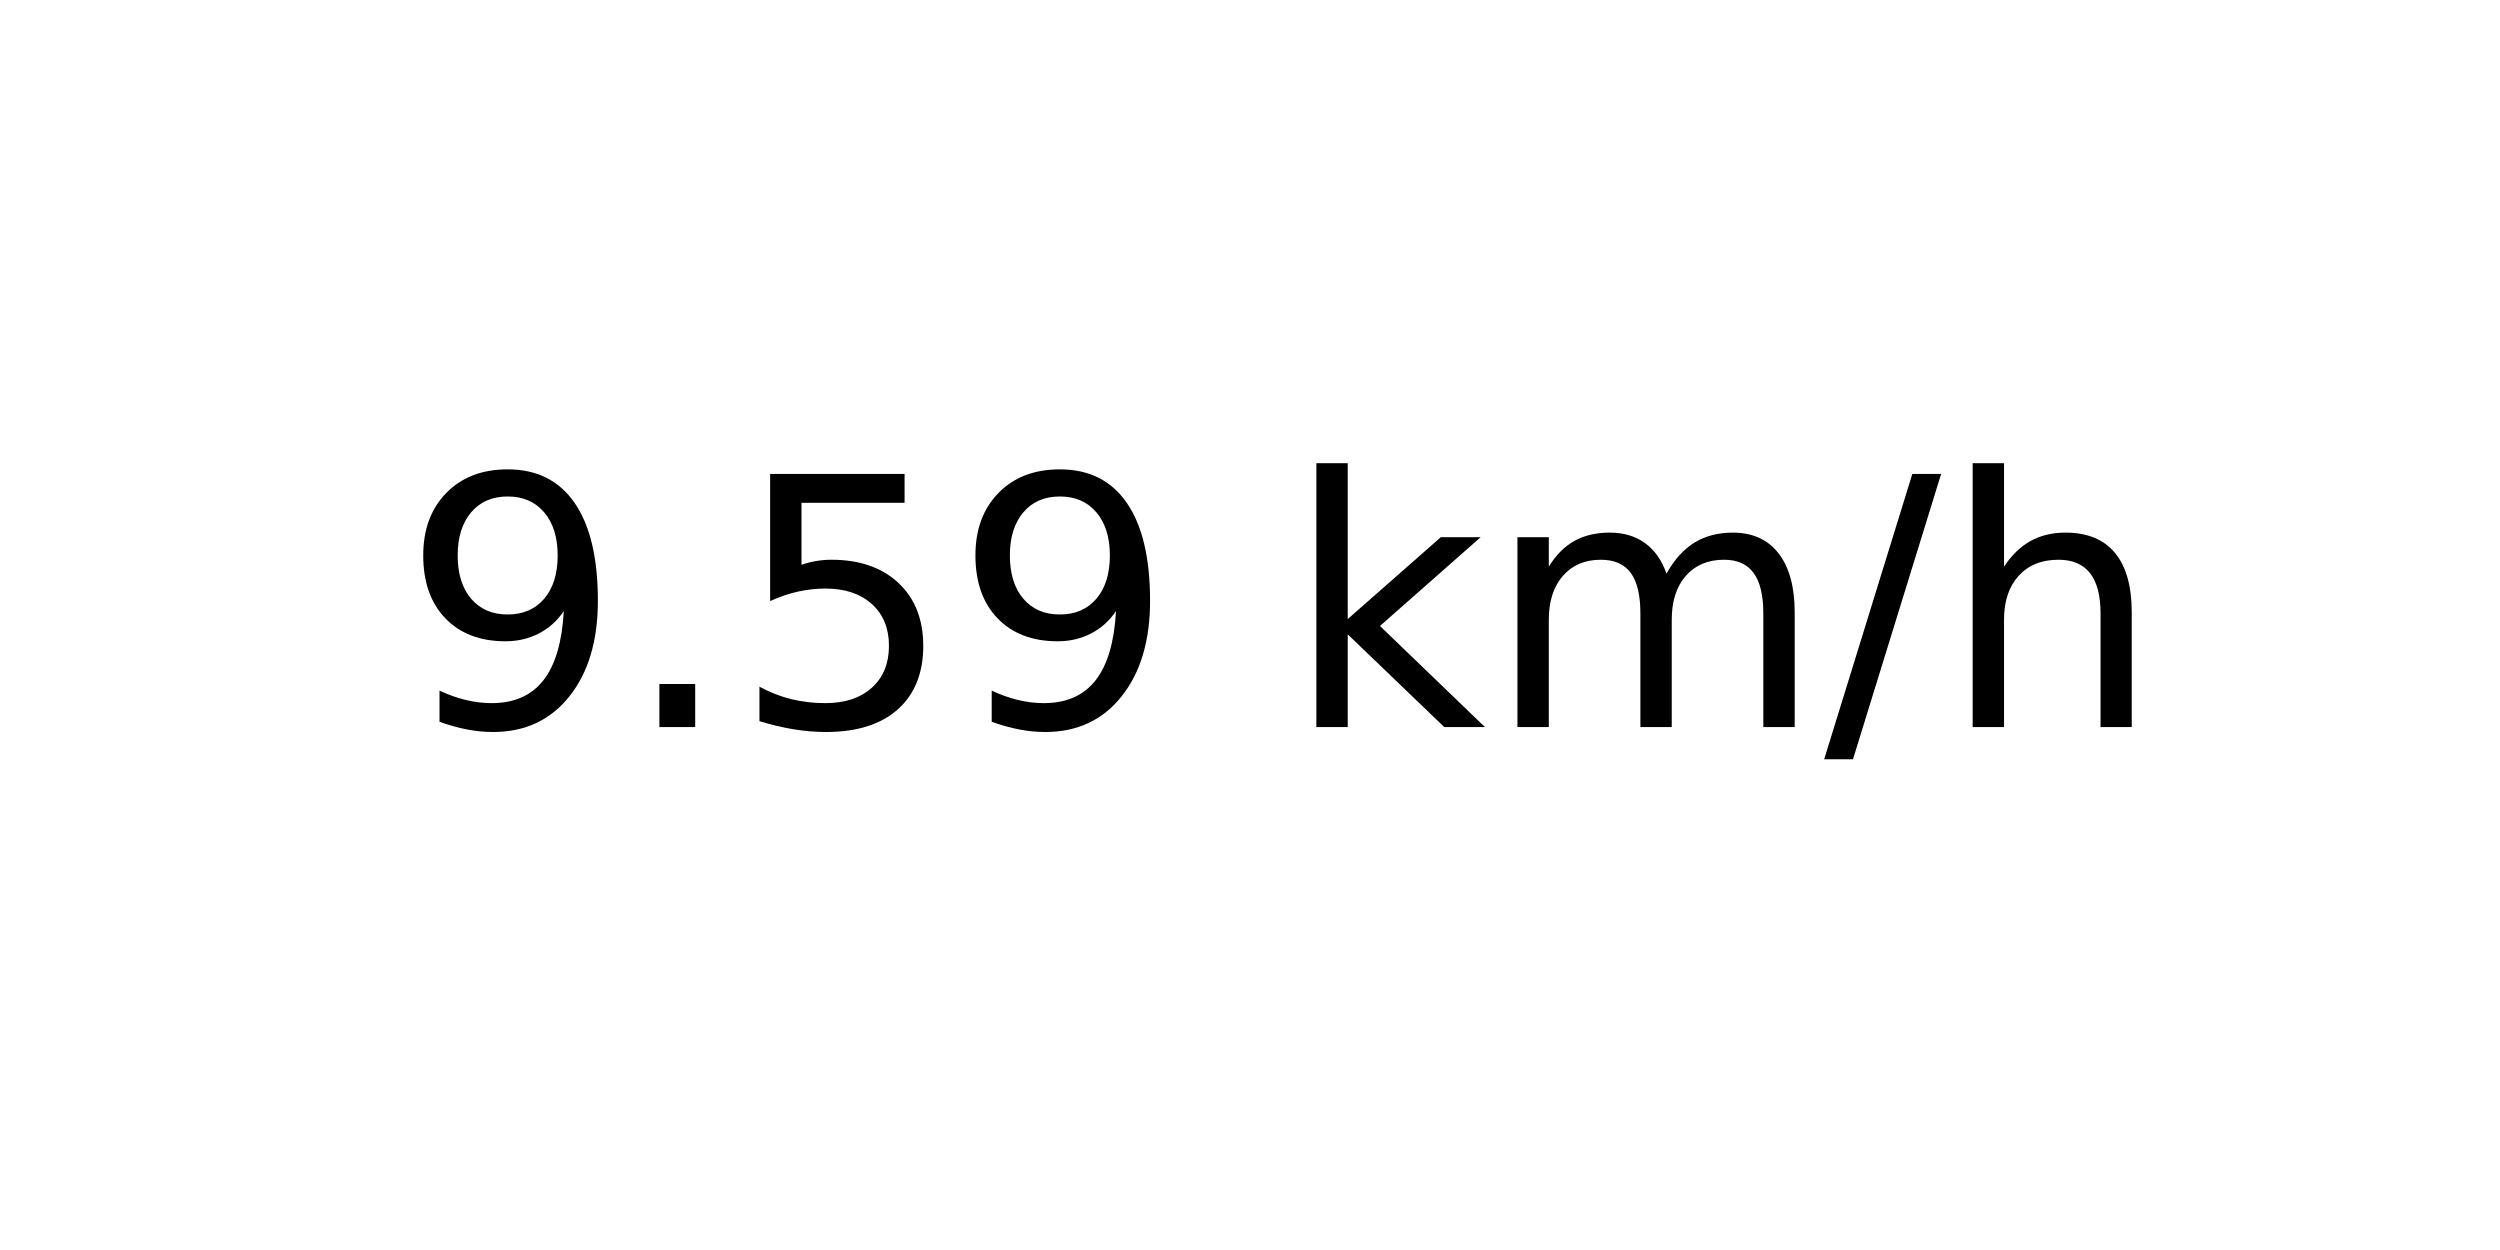
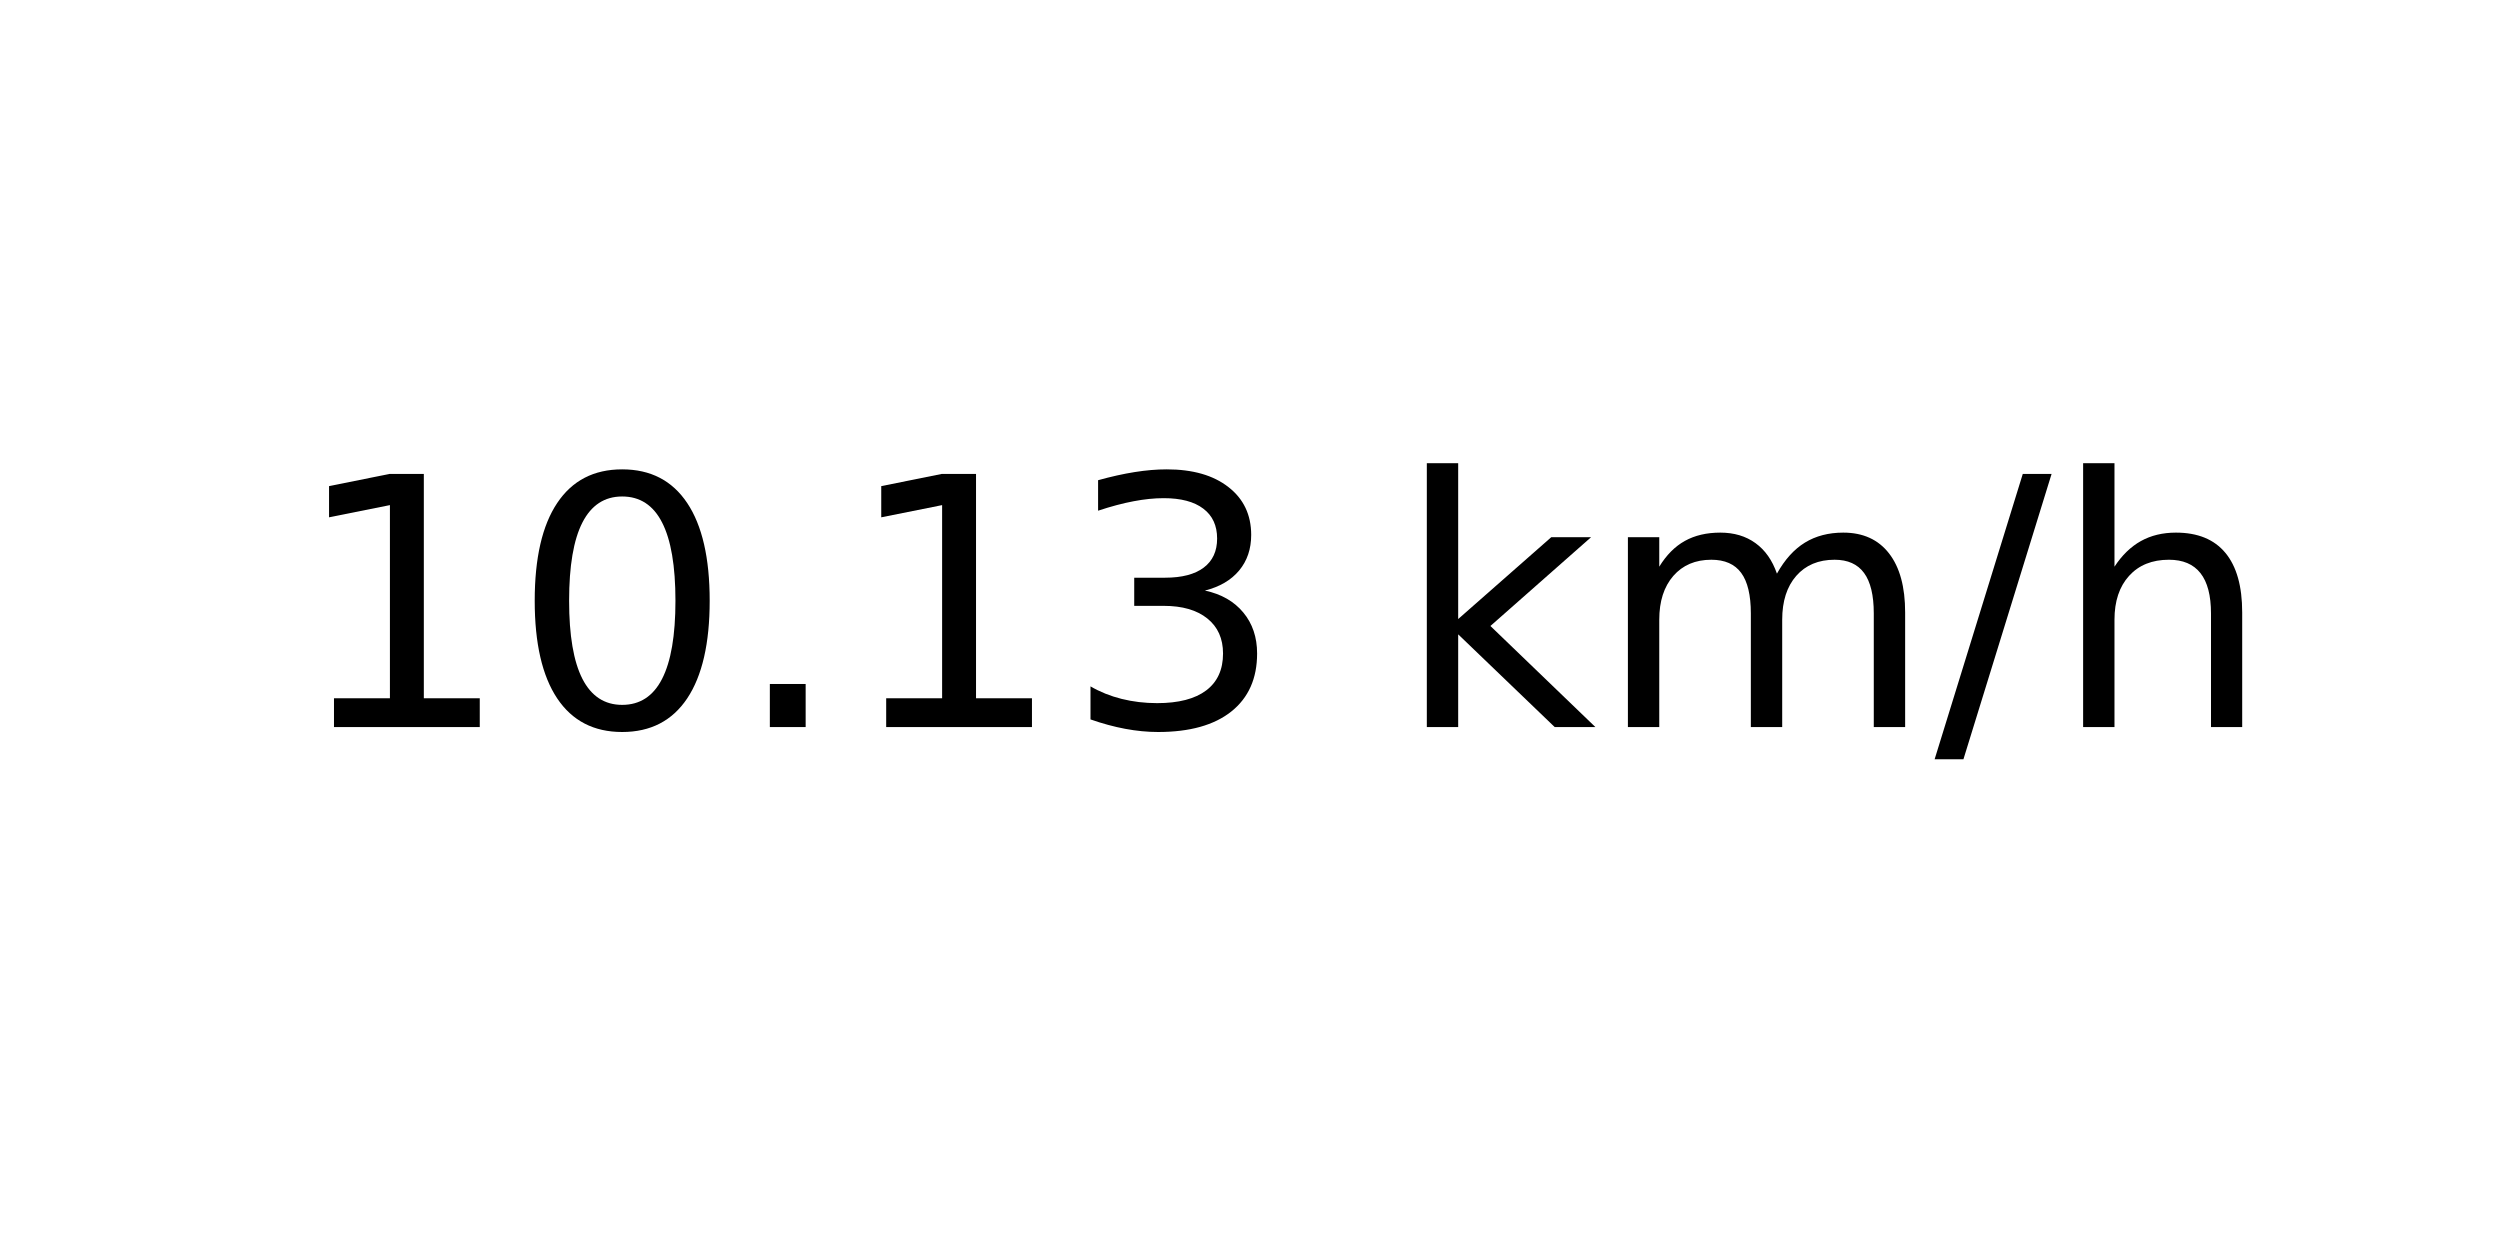
<svg xmlns="http://www.w3.org/2000/svg" xmlns:xlink="http://www.w3.org/1999/xlink" width="72pt" height="36pt" viewBox="0 0 72 36" version="1.1">
  <defs>
    <style type="text/css">*{stroke-linejoin: round; stroke-linecap: butt}</style>
  </defs>
  <g id="figure_1">
    <g id="axes_1">
      <g id="text_1">
-         <g transform="translate(11.55937 20.93937) scale(0.1 -0.1)">
+         <g transform="translate(8.378125 20.93937) scale(0.1 -0.1)">
          <defs>
-             <path id="DejaVuSans-39" d="M 703 97  L 703 672  Q 941 559 1184 500  Q 1428 441 1663 441  Q 2288 441 2617 861  Q 2947 1281 2994 2138  Q 2813 1869 2534 1725  Q 2256 1581 1919 1581  Q 1219 1581 811 2004  Q 403 2428 403 3163  Q 403 3881 828 4315  Q 1253 4750 1959 4750  Q 2769 4750 3195 4129  Q 3622 3509 3622 2328  Q 3622 1225 3098 567  Q 2575 -91 1691 -91  Q 1453 -91 1209 -44  Q 966 3 703 97  z M 1959 2075  Q 2384 2075 2632 2365  Q 2881 2656 2881 3163  Q 2881 3666 2632 3958  Q 2384 4250 1959 4250  Q 1534 4250 1286 3958  Q 1038 3666 1038 3163  Q 1038 2656 1286 2365  Q 1534 2075 1959 2075  z " transform="scale(0.015625)" />
+             <path id="DejaVuSans-31" d="M 794 531  L 1825 531  L 1825 4091  L 703 3866  L 703 4441  L 1819 4666  L 2450 4666  L 2450 531  L 3481 531  L 3481 0  L 794 0  L 794 531  z " transform="scale(0.015625)" />
+             <path id="DejaVuSans-30" d="M 2034 4250  Q 1547 4250 1301 3770  Q 1056 3291 1056 2328  Q 1056 1369 1301 889  Q 1547 409 2034 409  Q 2525 409 2770 889  Q 3016 1369 3016 2328  Q 3016 3291 2770 3770  Q 2525 4250 2034 4250  z M 2034 4750  Q 2819 4750 3233 4129  Q 3647 3509 3647 2328  Q 3647 1150 3233 529  Q 2819 -91 2034 -91  Q 1250 -91 836 529  Q 422 1150 422 2328  Q 422 3509 836 4129  Q 1250 4750 2034 4750  z " transform="scale(0.015625)" />
            <path id="DejaVuSans-2e" d="M 684 794  L 1344 794  L 1344 0  L 684 0  L 684 794  z " transform="scale(0.015625)" />
-             <path id="DejaVuSans-35" d="M 691 4666  L 3169 4666  L 3169 4134  L 1269 4134  L 1269 2991  Q 1406 3038 1543 3061  Q 1681 3084 1819 3084  Q 2600 3084 3056 2656  Q 3513 2228 3513 1497  Q 3513 744 3044 326  Q 2575 -91 1722 -91  Q 1428 -91 1123 -41  Q 819 9 494 109  L 494 744  Q 775 591 1075 516  Q 1375 441 1709 441  Q 2250 441 2565 725  Q 2881 1009 2881 1497  Q 2881 1984 2565 2268  Q 2250 2553 1709 2553  Q 1456 2553 1204 2497  Q 953 2441 691 2322  L 691 4666  z " transform="scale(0.015625)" />
+             <path id="DejaVuSans-33" d="M 2597 2516  Q 3050 2419 3304 2112  Q 3559 1806 3559 1356  Q 3559 666 3084 287  Q 2609 -91 1734 -91  Q 1441 -91 1130 -33  Q 819 25 488 141  L 488 750  Q 750 597 1062 519  Q 1375 441 1716 441  Q 2309 441 2620 675  Q 2931 909 2931 1356  Q 2931 1769 2642 2001  Q 2353 2234 1838 2234  L 1294 2234  L 1294 2753  L 1863 2753  Q 2328 2753 2575 2939  Q 2822 3125 2822 3475  Q 2822 3834 2567 4026  Q 2313 4219 1838 4219  Q 1578 4219 1281 4162  Q 984 4106 628 3988  L 628 4550  Q 988 4650 1302 4700  Q 1616 4750 1894 4750  Q 2613 4750 3031 4423  Q 3450 4097 3450 3541  Q 3450 3153 3228 2886  Q 3006 2619 2597 2516  z " transform="scale(0.015625)" />
            <path id="DejaVuSans-20" transform="scale(0.015625)" />
            <path id="DejaVuSans-6b" d="M 581 4863  L 1159 4863  L 1159 1991  L 2875 3500  L 3609 3500  L 1753 1863  L 3688 0  L 2938 0  L 1159 1709  L 1159 0  L 581 0  L 581 4863  z " transform="scale(0.015625)" />
            <path id="DejaVuSans-6d" d="M 3328 2828  Q 3544 3216 3844 3400  Q 4144 3584 4550 3584  Q 5097 3584 5394 3201  Q 5691 2819 5691 2113  L 5691 0  L 5113 0  L 5113 2094  Q 5113 2597 4934 2840  Q 4756 3084 4391 3084  Q 3944 3084 3684 2787  Q 3425 2491 3425 1978  L 3425 0  L 2847 0  L 2847 2094  Q 2847 2600 2669 2842  Q 2491 3084 2119 3084  Q 1678 3084 1418 2786  Q 1159 2488 1159 1978  L 1159 0  L 581 0  L 581 3500  L 1159 3500  L 1159 2956  Q 1356 3278 1631 3431  Q 1906 3584 2284 3584  Q 2666 3584 2933 3390  Q 3200 3197 3328 2828  z " transform="scale(0.015625)" />
            <path id="DejaVuSans-2f" d="M 1625 4666  L 2156 4666  L 531 -594  L 0 -594  L 1625 4666  z " transform="scale(0.015625)" />
            <path id="DejaVuSans-68" d="M 3513 2113  L 3513 0  L 2938 0  L 2938 2094  Q 2938 2591 2744 2837  Q 2550 3084 2163 3084  Q 1697 3084 1428 2787  Q 1159 2491 1159 1978  L 1159 0  L 581 0  L 581 4863  L 1159 4863  L 1159 2956  Q 1366 3272 1645 3428  Q 1925 3584 2291 3584  Q 2894 3584 3203 3211  Q 3513 2838 3513 2113  z " transform="scale(0.015625)" />
          </defs>
-           <use xlink:href="#DejaVuSans-39" />
-           <use xlink:href="#DejaVuSans-2e" x="63.623" />
-           <use xlink:href="#DejaVuSans-35" x="95.41" />
-           <use xlink:href="#DejaVuSans-39" x="159.033" />
-           <use xlink:href="#DejaVuSans-20" x="222.656" />
-           <use xlink:href="#DejaVuSans-6b" x="254.443" />
-           <use xlink:href="#DejaVuSans-6d" x="312.354" />
-           <use xlink:href="#DejaVuSans-2f" x="409.766" />
-           <use xlink:href="#DejaVuSans-68" x="443.457" />
+           <use xlink:href="#DejaVuSans-31" />
+           <use xlink:href="#DejaVuSans-30" x="63.623" />
+           <use xlink:href="#DejaVuSans-2e" x="127.246" />
+           <use xlink:href="#DejaVuSans-31" x="159.033" />
+           <use xlink:href="#DejaVuSans-33" x="222.656" />
+           <use xlink:href="#DejaVuSans-20" x="286.279" />
+           <use xlink:href="#DejaVuSans-6b" x="318.066" />
+           <use xlink:href="#DejaVuSans-6d" x="375.977" />
+           <use xlink:href="#DejaVuSans-2f" x="473.389" />
+           <use xlink:href="#DejaVuSans-68" x="507.08" />
        </g>
      </g>
    </g>
  </g>
</svg>
